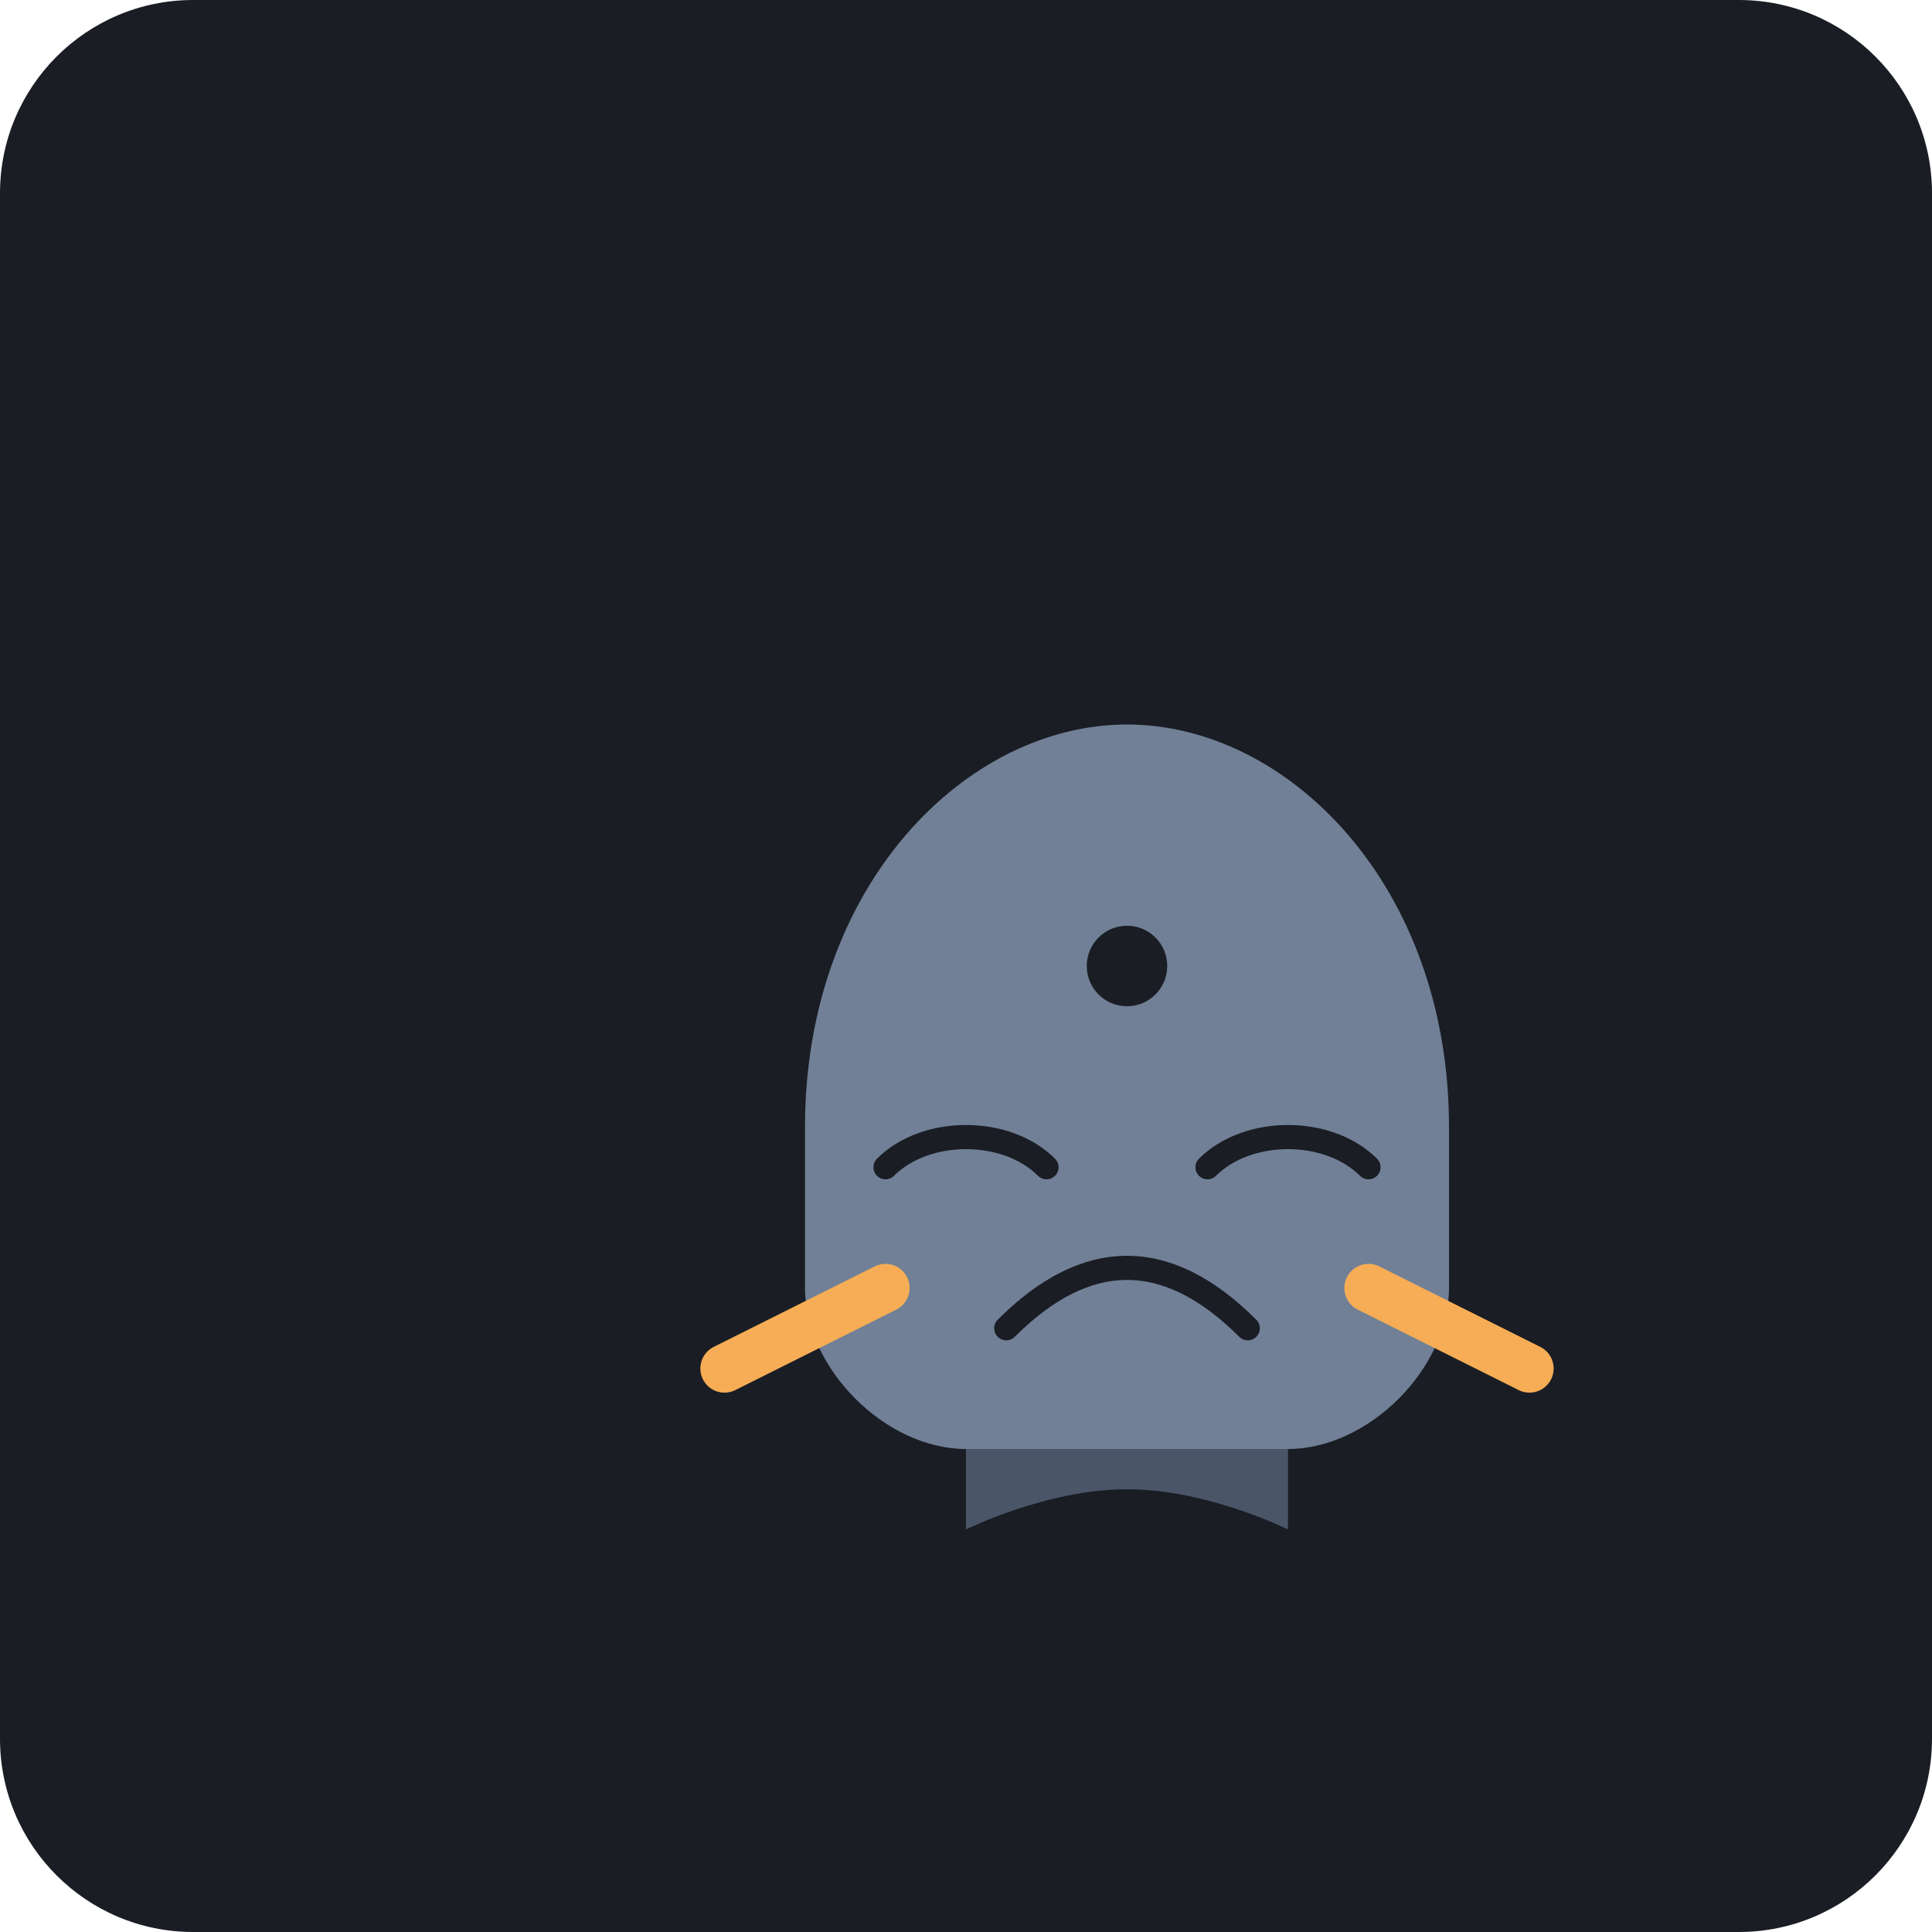
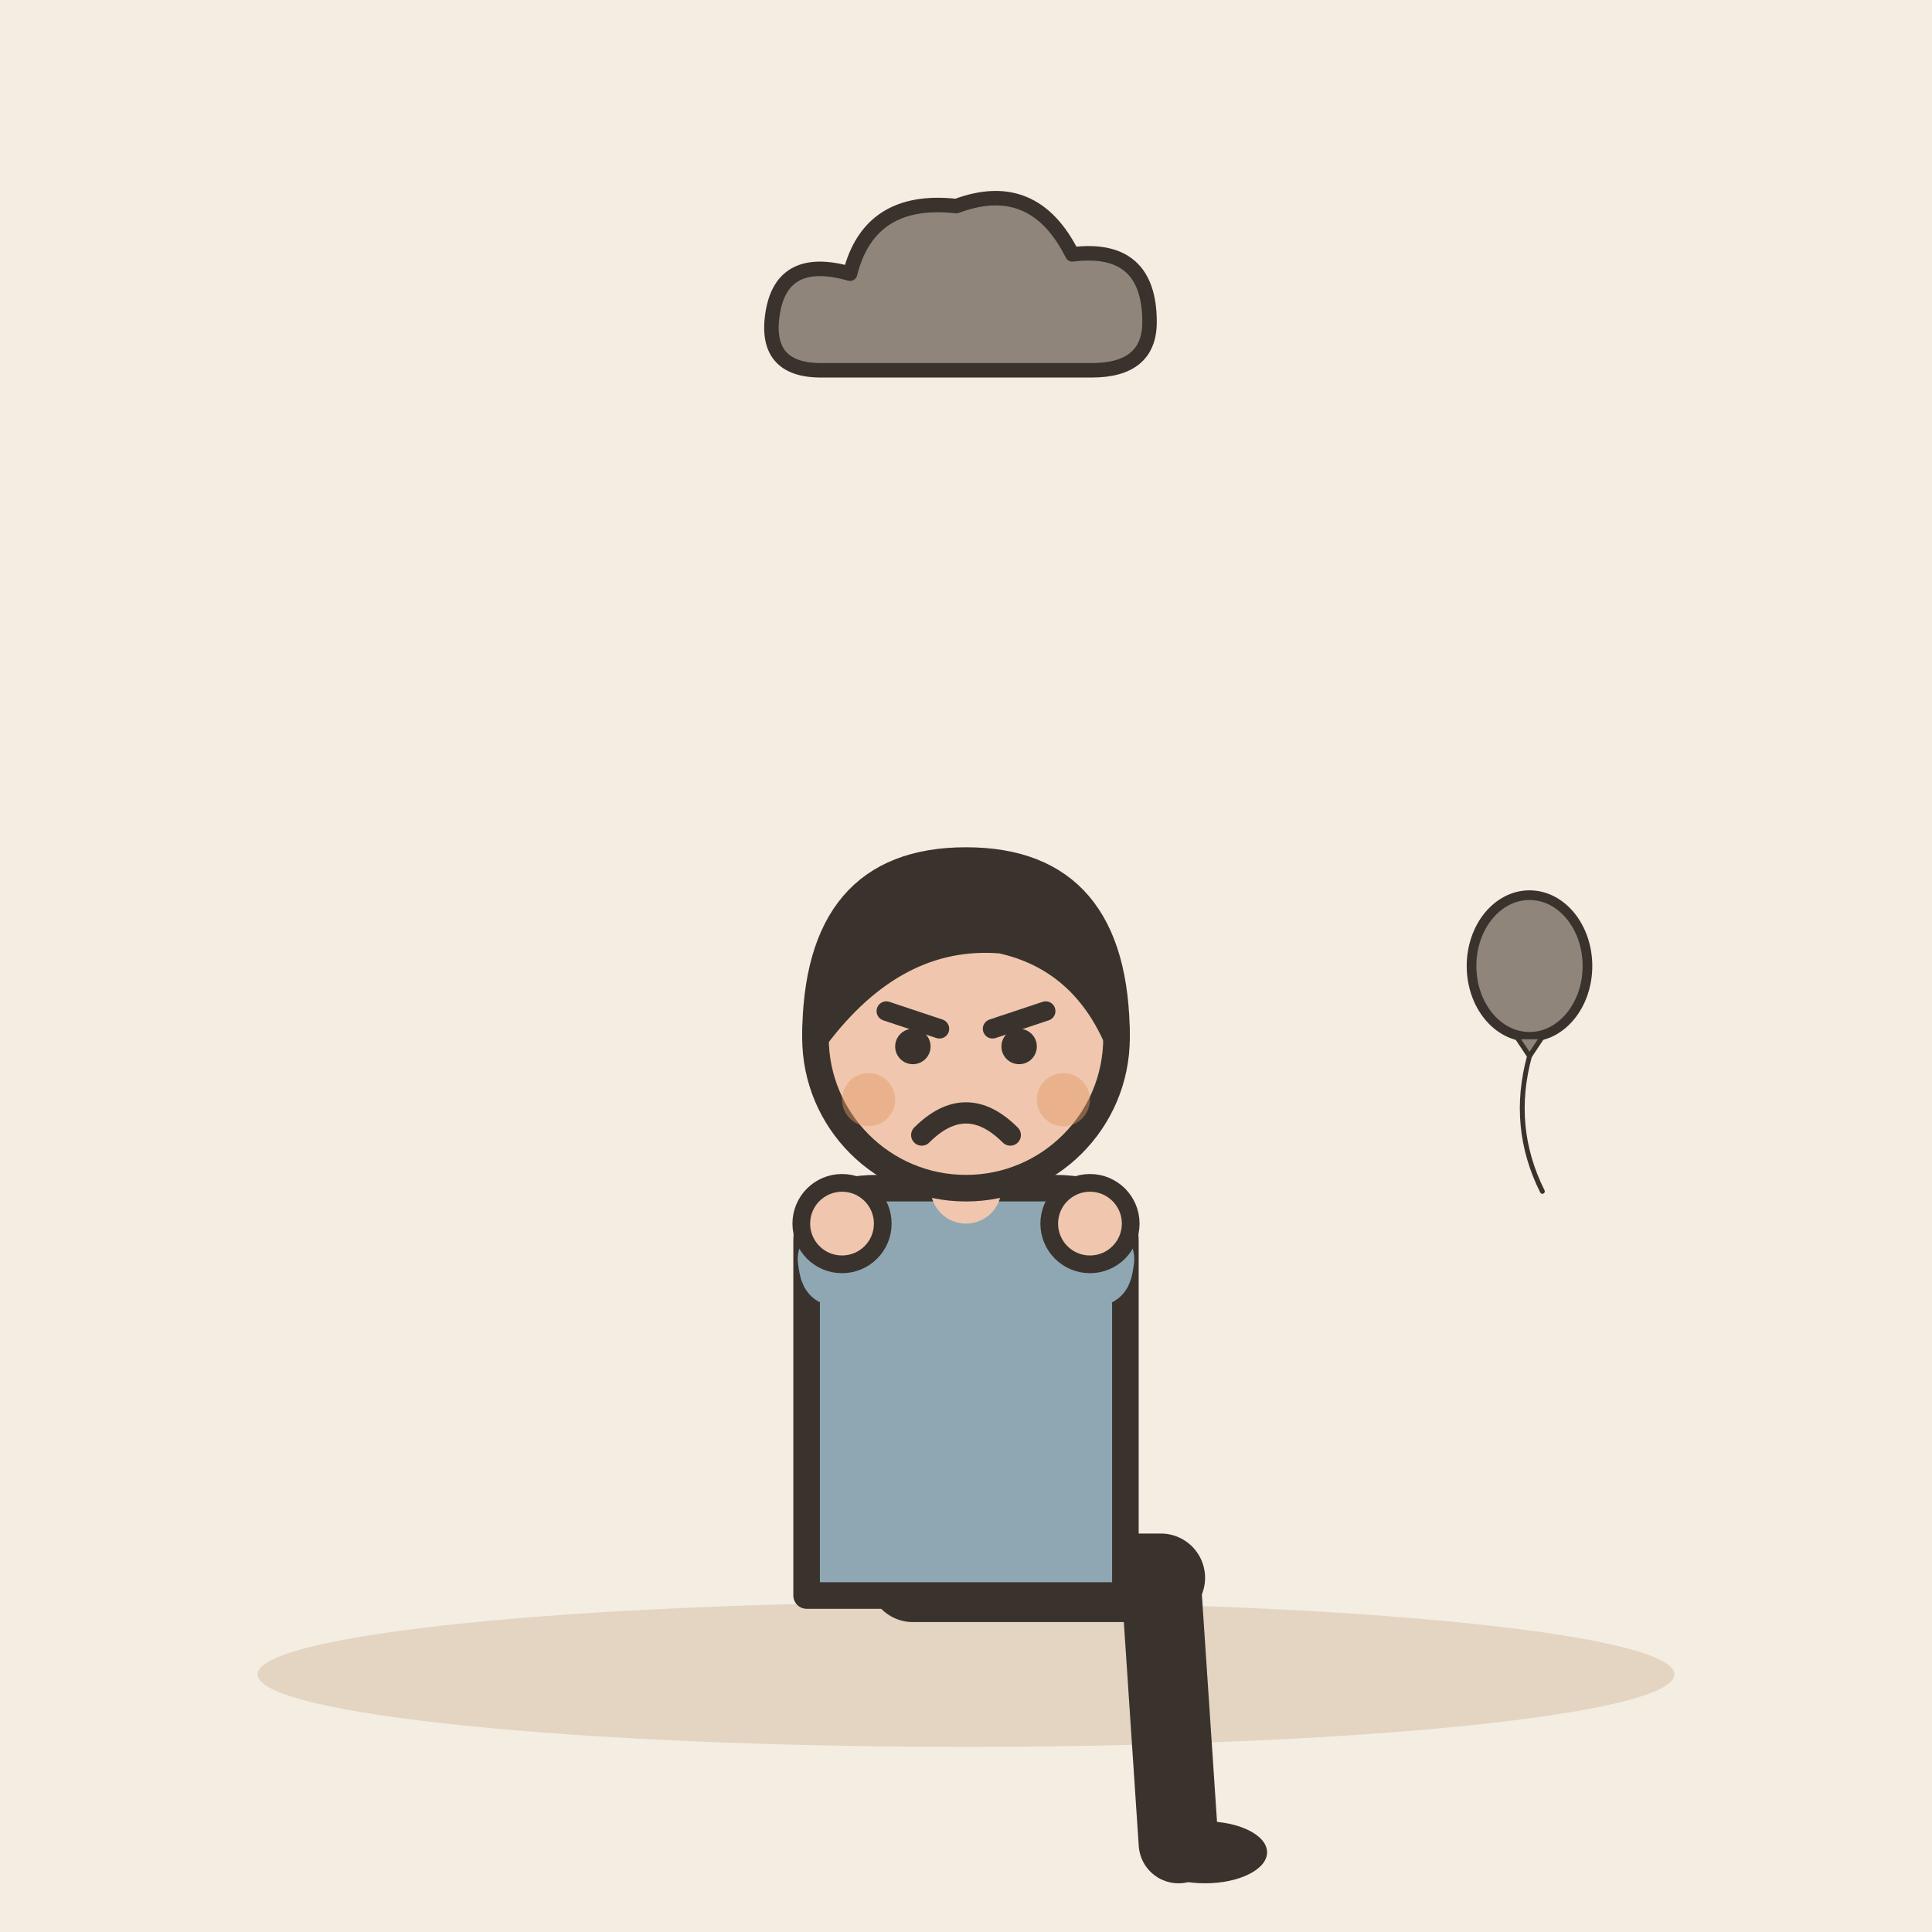
- <svg xmlns="http://www.w3.org/2000/svg" viewBox="0 0 240 240">
-   <rect width="240" height="240" rx="24" fill="#1A1D24" />
-   <g transform="translate(60, 60)">
-     <path d="M60 120 C 60 120 70 110 80 110 C 90 110 100 120 100 120 L 100 130 C 100 130 90 125 80 125 C 70 125 60 130 60 130 Z" fill="#4A5568" />
-     <path d="M40 80 C 40 50 60 30 80 30 C 100 30 120 50 120 80 L 120 100 C 120 110 110 120 100 120 L 60 120 C 50 120 40 110 40 100 Z" fill="#718096" />
-     <path d="M50 85 C 55 80 65 80 70 85" stroke="#1A1D24" stroke-width="3" fill="none" stroke-linecap="round" />
-     <path d="M90 85 C 95 80 105 80 110 85" stroke="#1A1D24" stroke-width="3" fill="none" stroke-linecap="round" />
-     <path d="M65 105 C 75 95 85 95 95 105" stroke="#1A1D24" stroke-width="3" fill="none" stroke-linecap="round" />
-     <path d="M30 110 L 50 100" stroke="#F6AD55" stroke-width="6" stroke-linecap="round" />
-     <path d="M130 110 L 110 100" stroke="#F6AD55" stroke-width="6" stroke-linecap="round" />
-     <circle cx="80" cy="60" r="5" fill="#1A1D24" />
+ <svg xmlns="http://www.w3.org/2000/svg" viewBox="0 0 240 240" data-style="editorial">
+   <rect width="240" height="240" fill="#F4EDE2" />
+   <ellipse cx="120" cy="208" rx="88" ry="9" fill="#E3D5C1" />
+   <g transform="translate(120 196) scale(1.1 1.1)">
+     <path d="M-6 0L22 0" stroke="#3A332D" stroke-width="10" stroke-linecap="round" fill="none" />
+     <path d="M22 0L24 30" stroke="#3A332D" stroke-width="9" stroke-linecap="round" fill="none" />
+     <ellipse cx="27" cy="31" rx="7" ry="3.5" fill="#3A332D" />
+     <g transform="translate(0 40)" />
+     <path d="M-18 -38Q-18 -44 -10 -44L10 -44Q18 -44 18 -38L18 2L-18 2Z" fill="#8FA7B3" stroke="#3A332D" stroke-width="3" stroke-linecap="round" stroke-linejoin="round" />
+     <path d="M-15 -36Q-14.5 -32 -14 -40" fill="none" stroke="#8FA7B3" stroke-width="8" stroke-linecap="round" stroke-linejoin="round" />
+     <circle cx="-14" cy="-40" r="4.6" fill="#F0C7AE" stroke="#3A332D" stroke-linecap="round" stroke-linejoin="round" stroke-width="2" />
+     <path d="M15 -36Q14.5 -32 14 -40" fill="none" stroke="#8FA7B3" stroke-width="8" stroke-linecap="round" stroke-linejoin="round" />
+     <circle cx="14" cy="-40" r="4.6" fill="#F0C7AE" stroke="#3A332D" stroke-linecap="round" stroke-linejoin="round" stroke-width="2" />
+     <path d="M0 -44L0 -48" stroke="#F0C7AE" stroke-width="8" stroke-linecap="round" fill="none" />
+     <g transform="translate(0 40)">
+       <circle cx="0" cy="-101" r="17" fill="#F0C7AE" stroke="#3A332D" stroke-width="3" stroke-linecap="round" stroke-linejoin="round" />
+       <path d="M-17 -101Q-17 -121 0 -121Q17 -121 17 -101Q13 -110 4 -112Q-8 -113 -17 -101Z" fill="#3A332D" stroke="#3A332D" stroke-width="3" stroke-linecap="round" stroke-linejoin="round" />
+       <path d="M-9 -104L-3 -102" fill="none" stroke="#3A332D" stroke-width="2.2" stroke-linecap="round" stroke-linejoin="round" />
+       <path d="M9 -104L3 -102" fill="none" stroke="#3A332D" stroke-width="2.2" stroke-linecap="round" stroke-linejoin="round" />
+       <circle cx="-6" cy="-100" r="2" fill="#3A332D" />
+       <circle cx="6" cy="-100" r="2" fill="#3A332D" />
+       <path d="M-5 -90Q0 -95 5 -90" fill="none" stroke="#3A332D" stroke-width="2.4" stroke-linecap="round" stroke-linejoin="round" />
+       <circle cx="-11" cy="-94" r="3" fill="#E39A62" opacity="0.45" />
+       <circle cx="11" cy="-94" r="3" fill="#E39A62" opacity="0.45" />
+     </g>
+   </g>
+   <g transform="translate(190 120) scale(0.4 0.4)">
+     <ellipse cx="0" cy="0" rx="18" ry="22" fill="#8F857A" stroke="#3A332D" stroke-width="3" stroke-linecap="round" stroke-linejoin="round" />
+     <path d="M-4 22L4 22L0 28Z" fill="#8F857A" stroke="#3A332D" stroke-width="1.5" stroke-linecap="round" stroke-linejoin="round" />
+     <path d="M0 28Q-6 50 4 70" fill="none" stroke="#3A332D" stroke-width="1.5" stroke-linecap="round" stroke-linejoin="round" />
+   </g>
+   <g transform="translate(120 40) scale(0.6 0.6)">
+     <path d="M-30 10Q-42 10 -40 -2Q-38 -14 -24 -10Q-20 -26 -2 -24Q14 -30 22 -14Q38 -16 38 0Q38 10 26 10Z" fill="#8F857A" stroke="#3A332D" stroke-width="3" stroke-linecap="round" stroke-linejoin="round" />
  </g>
</svg>
